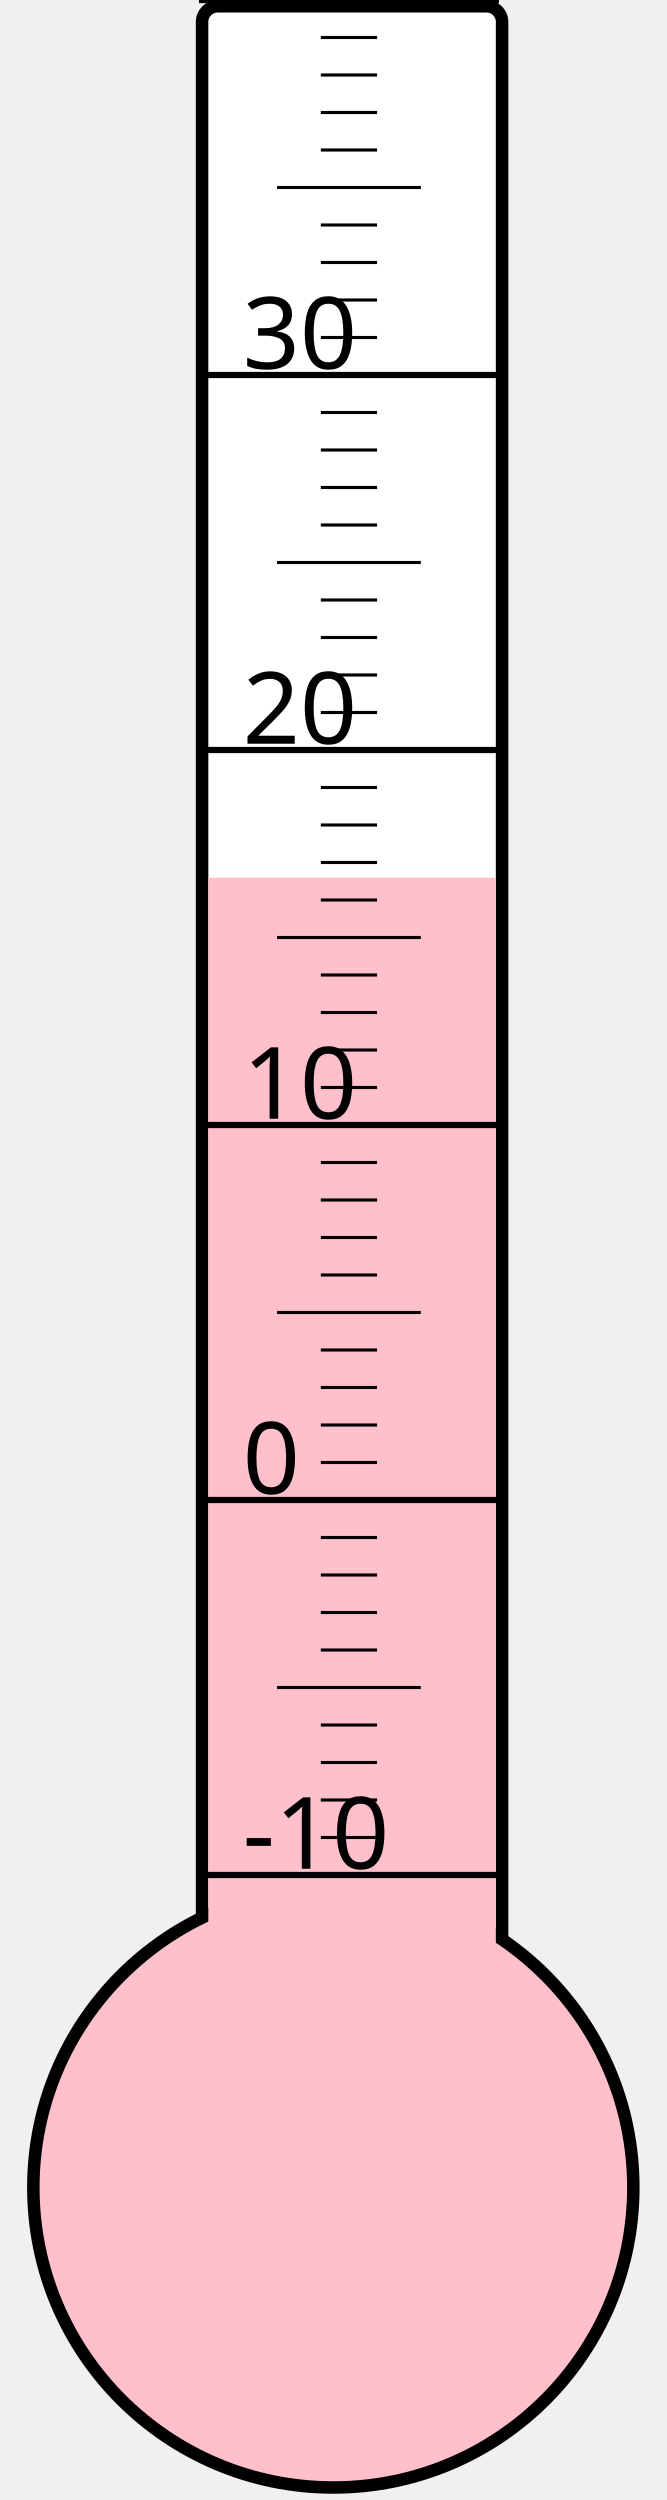
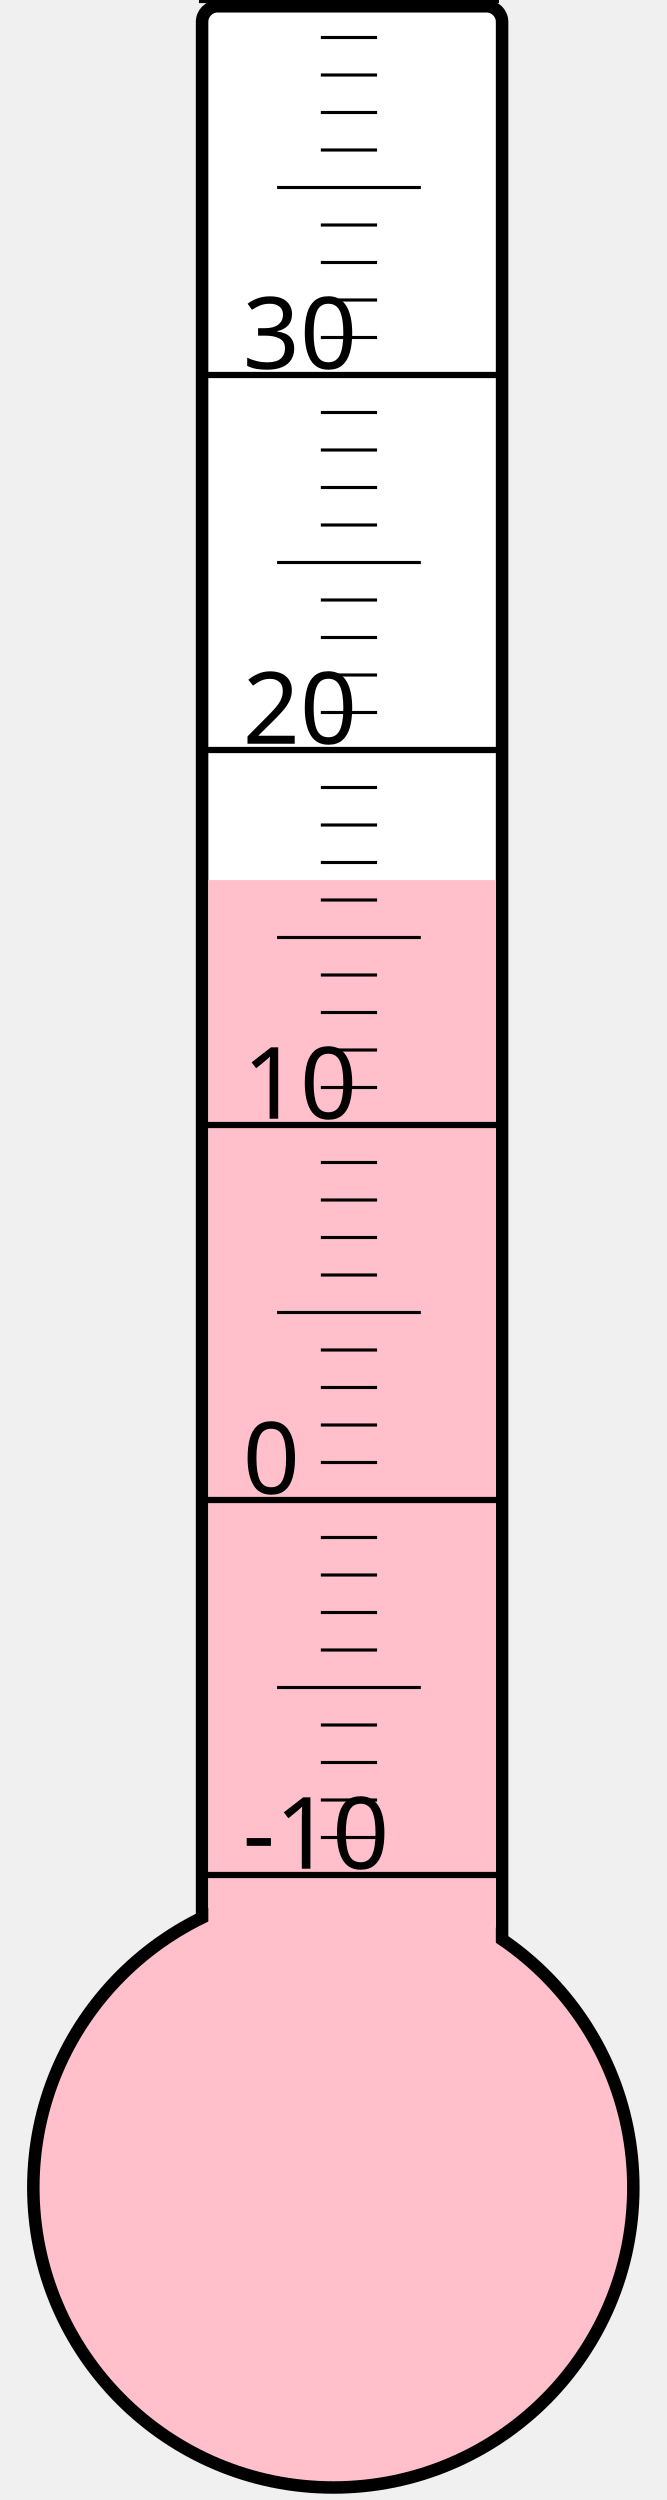
<svg xmlns="http://www.w3.org/2000/svg" width="40px" height="150px" viewBox="0 0 200 800">
  <rect width="200" height="800" x="0" y="0" style="fill: #ffffeb; fill-opacity: 0;" />
  <rect width="96" height="680" x="58" y="2" rx="5" ry="5" style="fill: white; fill-opacity: 1; stroke: black; stroke-width: 4;" />
  <circle cx="100" cy="700" r="96" style="fill: pink; stroke: black; stroke-width: 4;" />
-   <rect width="92" height="419.125" x="60" y="280.875" style="fill: pink; fill-opacity: 1; stroke-width: 0;" />
+   <rect width="92" height="418.375" x="60" y="281.625" style="fill: pink; fill-opacity: 1; stroke-width: 0;" />
  <text x="71" y="598" style="font-family: sans-serif; font-size: 24pt;">-10</text>
  <text x="71" y="478" style="font-family: sans-serif; font-size: 24pt;">0</text>
  <text x="71" y="358" style="font-family: sans-serif; font-size: 24pt;">10</text>
  <text x="71" y="238" style="font-family: sans-serif; font-size: 24pt;">20</text>
  <text x="71" y="118" style="font-family: sans-serif; font-size: 24pt;">30</text>
  <g style="stroke: black;">
    <line x1="57" y1="600" x2="153" y2="600" style="stroke-width: 2;" />
    <line x1="96" y1="588" x2="114" y2="588" style="stroke-width: 1;" />
    <line x1="96" y1="576" x2="114" y2="576" style="stroke-width: 1;" />
    <line x1="96" y1="564" x2="114" y2="564" style="stroke-width: 1;" />
    <line x1="96" y1="552" x2="114" y2="552" style="stroke-width: 1;" />
    <line x1="82" y1="540" x2="128" y2="540" style="stroke-width: 1;" />
    <line x1="96" y1="528" x2="114" y2="528" style="stroke-width: 1;" />
    <line x1="96" y1="516" x2="114" y2="516" style="stroke-width: 1;" />
    <line x1="96" y1="504" x2="114" y2="504" style="stroke-width: 1;" />
    <line x1="96" y1="492" x2="114" y2="492" style="stroke-width: 1;" />
    <line x1="57" y1="480" x2="153" y2="480" style="stroke-width: 2;" />
    <line x1="96" y1="468" x2="114" y2="468" style="stroke-width: 1;" />
    <line x1="96" y1="456" x2="114" y2="456" style="stroke-width: 1;" />
    <line x1="96" y1="444" x2="114" y2="444" style="stroke-width: 1;" />
    <line x1="96" y1="432" x2="114" y2="432" style="stroke-width: 1;" />
    <line x1="82" y1="420" x2="128" y2="420" style="stroke-width: 1;" />
    <line x1="96" y1="408" x2="114" y2="408" style="stroke-width: 1;" />
    <line x1="96" y1="396" x2="114" y2="396" style="stroke-width: 1;" />
    <line x1="96" y1="384" x2="114" y2="384" style="stroke-width: 1;" />
    <line x1="96" y1="372" x2="114" y2="372" style="stroke-width: 1;" />
    <line x1="57" y1="360" x2="153" y2="360" style="stroke-width: 2;" />
    <line x1="96" y1="348" x2="114" y2="348" style="stroke-width: 1;" />
    <line x1="96" y1="336" x2="114" y2="336" style="stroke-width: 1;" />
    <line x1="96" y1="324" x2="114" y2="324" style="stroke-width: 1;" />
    <line x1="96" y1="312" x2="114" y2="312" style="stroke-width: 1;" />
    <line x1="82" y1="300" x2="128" y2="300" style="stroke-width: 1;" />
    <line x1="96" y1="288" x2="114" y2="288" style="stroke-width: 1;" />
    <line x1="96" y1="276" x2="114" y2="276" style="stroke-width: 1;" />
    <line x1="96" y1="264" x2="114" y2="264" style="stroke-width: 1;" />
    <line x1="96" y1="252" x2="114" y2="252" style="stroke-width: 1;" />
    <line x1="57" y1="240" x2="153" y2="240" style="stroke-width: 2;" />
    <line x1="96" y1="228" x2="114" y2="228" style="stroke-width: 1;" />
    <line x1="96" y1="216" x2="114" y2="216" style="stroke-width: 1;" />
    <line x1="96" y1="204" x2="114" y2="204" style="stroke-width: 1;" />
    <line x1="96" y1="192" x2="114" y2="192" style="stroke-width: 1;" />
    <line x1="82" y1="180" x2="128" y2="180" style="stroke-width: 1;" />
    <line x1="96" y1="168" x2="114" y2="168" style="stroke-width: 1;" />
    <line x1="96" y1="156" x2="114" y2="156" style="stroke-width: 1;" />
    <line x1="96" y1="144" x2="114" y2="144" style="stroke-width: 1;" />
    <line x1="96" y1="132" x2="114" y2="132" style="stroke-width: 1;" />
    <line x1="57" y1="120" x2="153" y2="120" style="stroke-width: 2;" />
    <line x1="96" y1="108" x2="114" y2="108" style="stroke-width: 1;" />
    <line x1="96" y1="96" x2="114" y2="96" style="stroke-width: 1;" />
    <line x1="96" y1="84" x2="114" y2="84" style="stroke-width: 1;" />
    <line x1="96" y1="72" x2="114" y2="72" style="stroke-width: 1;" />
    <line x1="82" y1="60" x2="128" y2="60" style="stroke-width: 1;" />
    <line x1="96" y1="48" x2="114" y2="48" style="stroke-width: 1;" />
    <line x1="96" y1="36" x2="114" y2="36" style="stroke-width: 1;" />
    <line x1="96" y1="24" x2="114" y2="24" style="stroke-width: 1;" />
    <line x1="96" y1="12" x2="114" y2="12" style="stroke-width: 1;" />
    <line x1="57" y1="0" x2="153" y2="0" style="stroke-width: 2;" />
  </g>
</svg>
